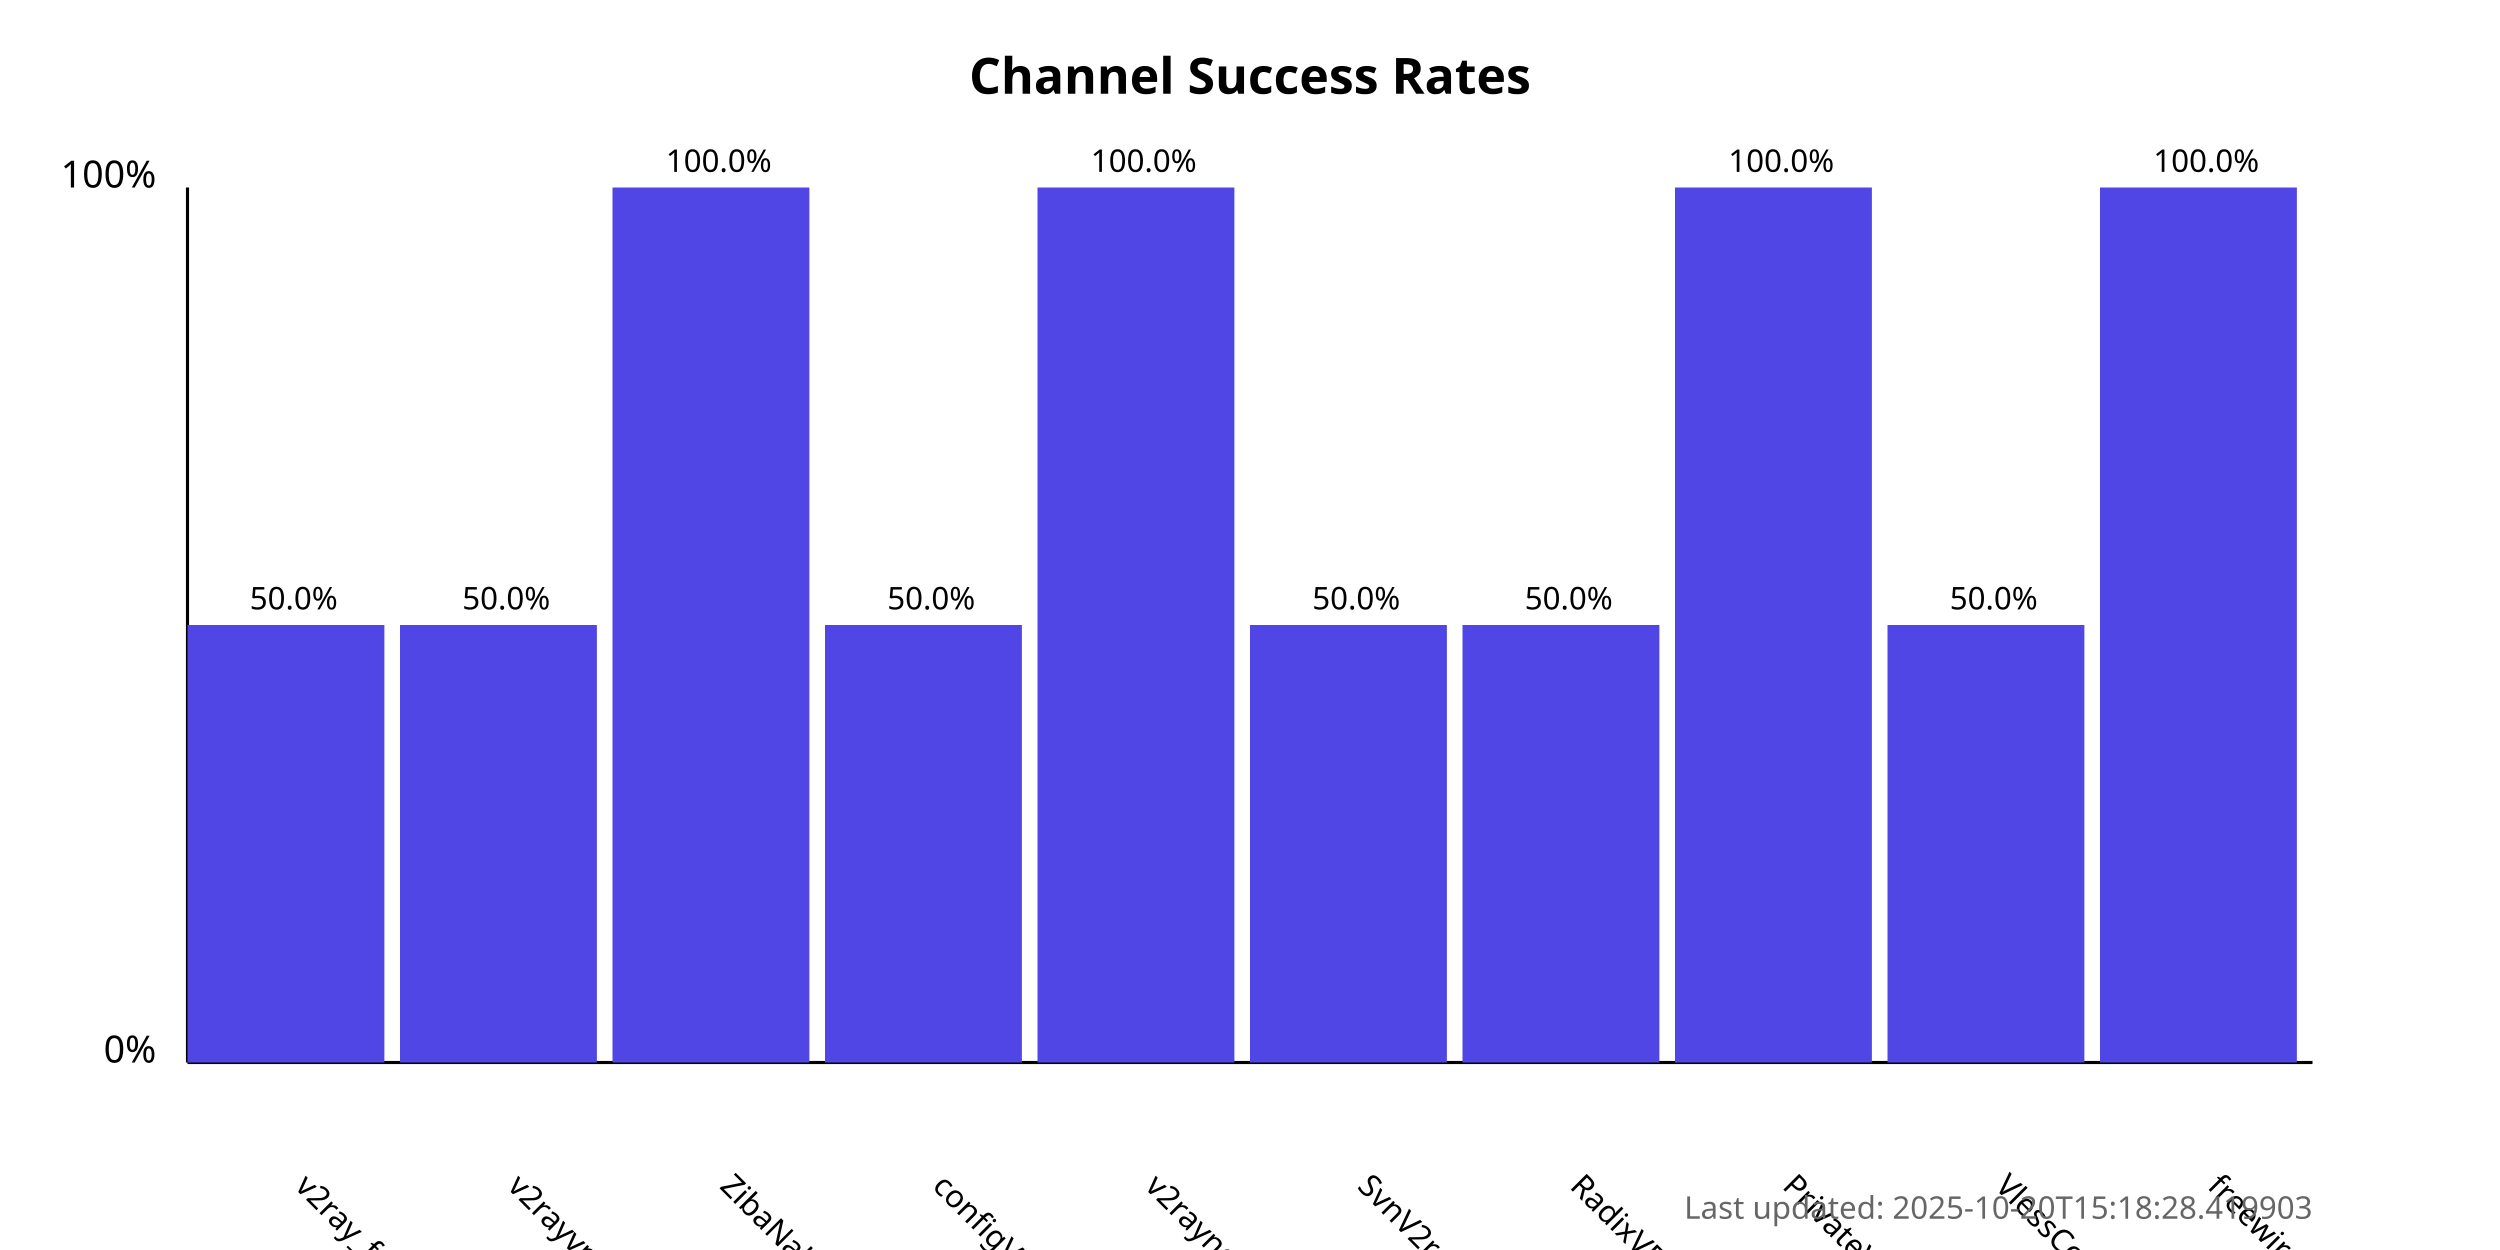
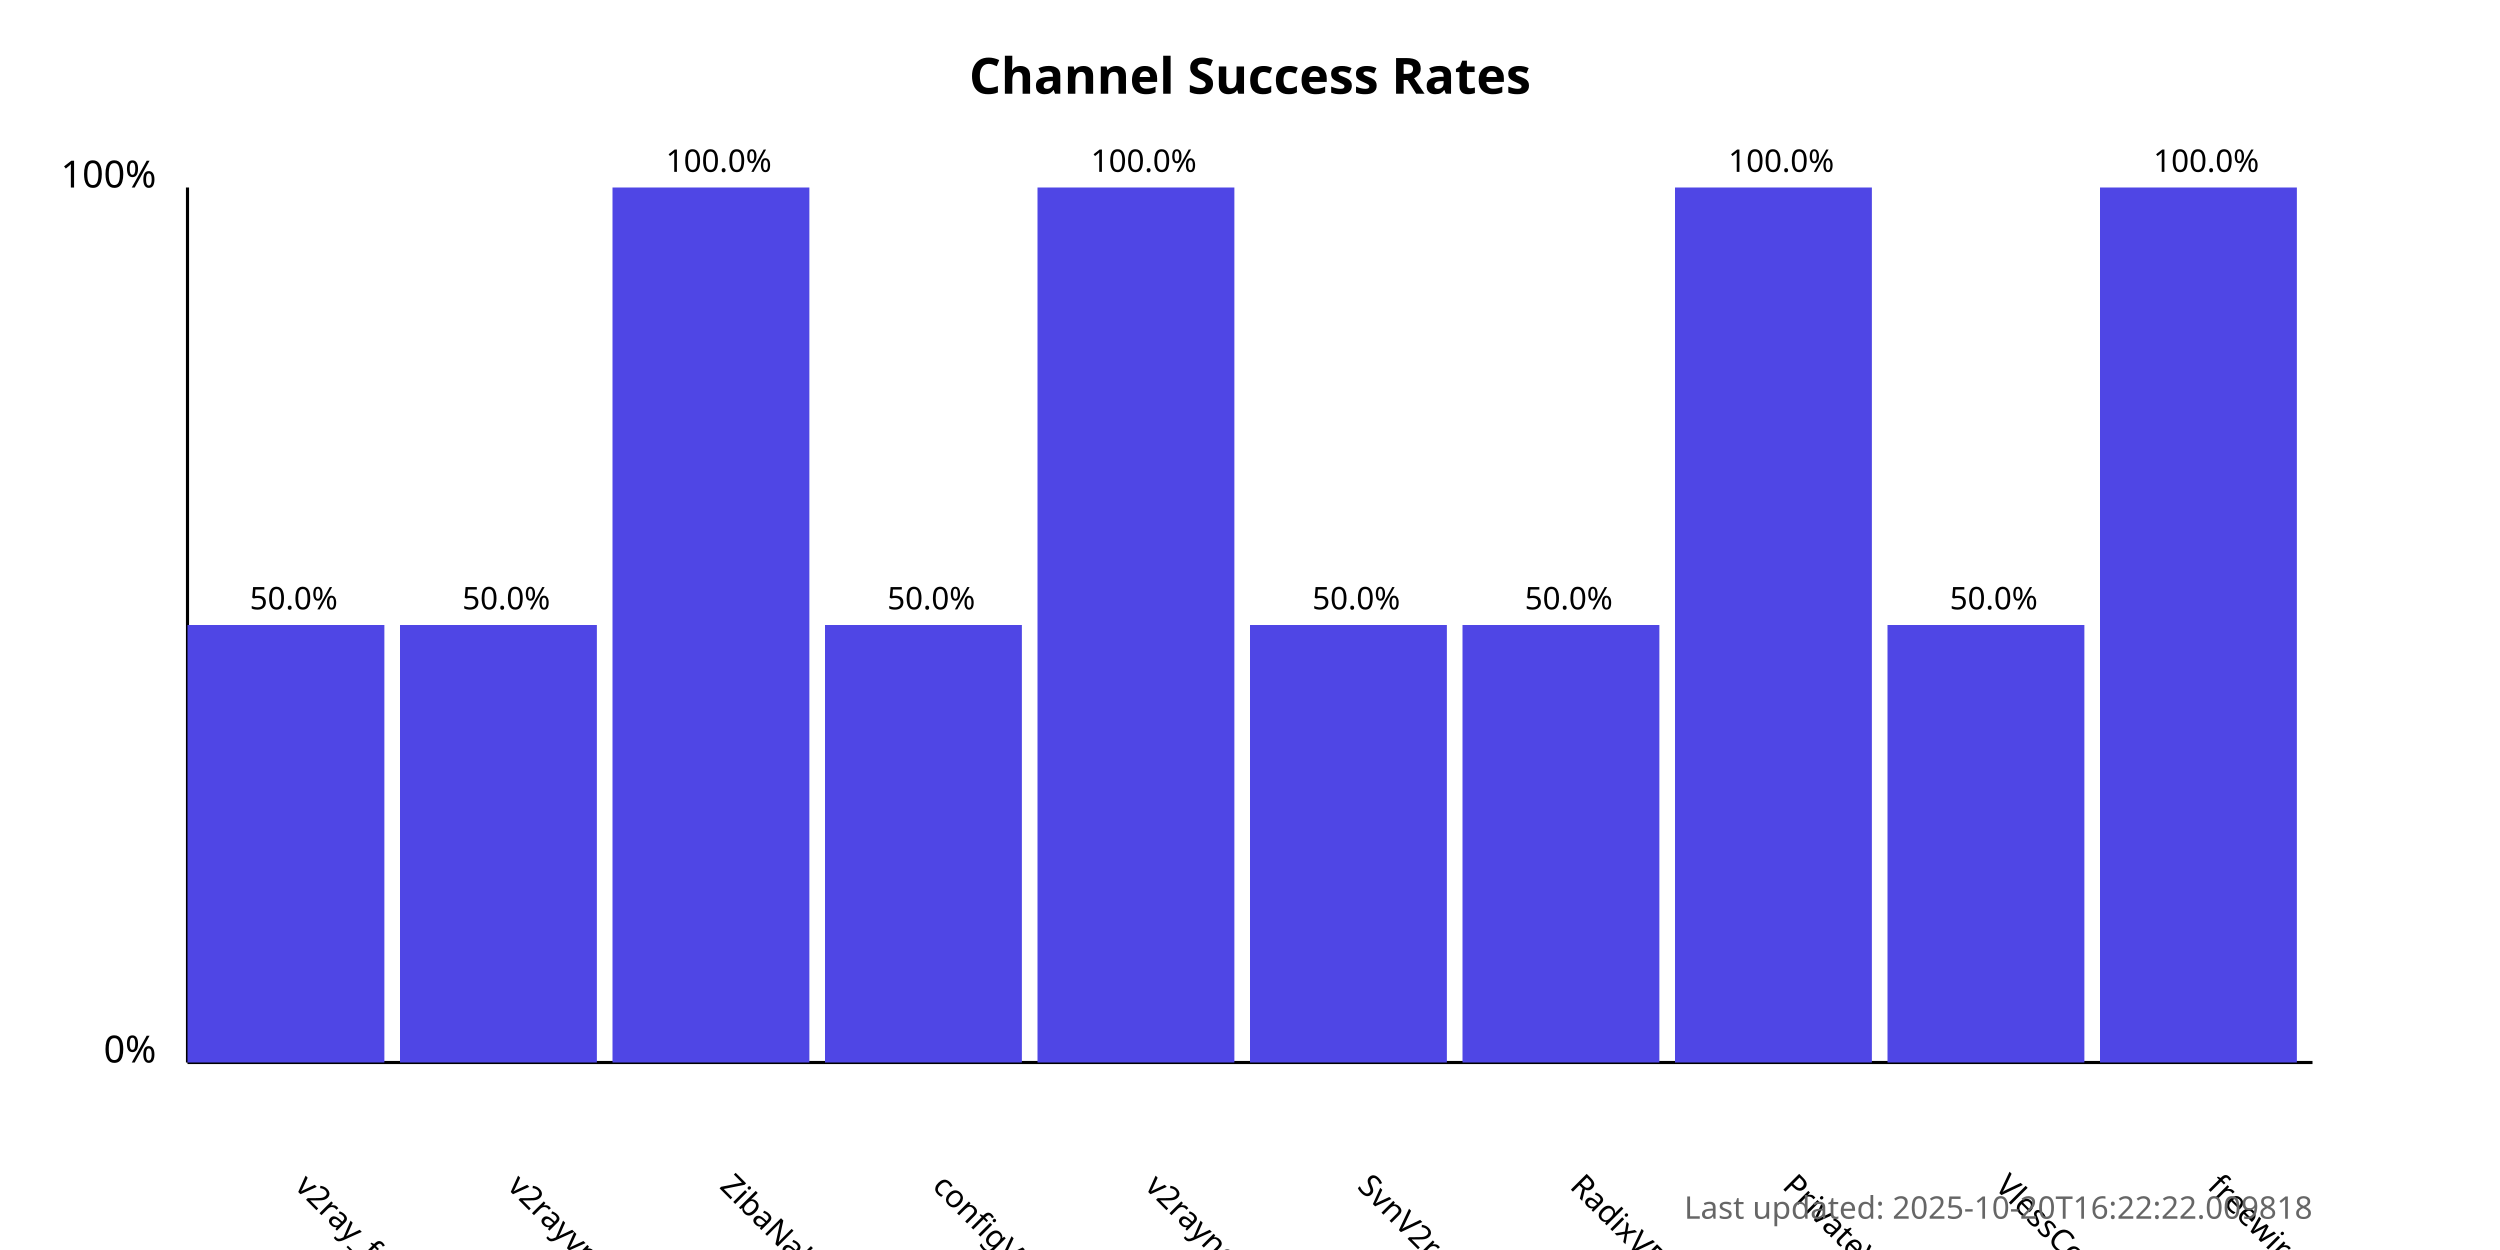
<svg xmlns="http://www.w3.org/2000/svg" width="800" height="400">
  <style>
            .chart-title { font: bold 16px sans-serif; }
            .axis-label { font: 12px sans-serif; }
            .tick-label { font: 10px sans-serif; }
            .bar { fill: #4f46e5; }
            .bar:hover { fill: #6366f1; }
            .timestamp { font: 10px sans-serif; fill: #666; }
        </style>
  <text x="400.0" y="30" text-anchor="middle" class="chart-title">
            Channel Success Rates
        </text>
  <line x1="60" y1="340" x2="60" y2="60" stroke="black" stroke-width="1" />
  <line x1="60" y1="340" x2="740" y2="340" stroke="black" stroke-width="1" />
  <text x="50" y="340" text-anchor="end" class="axis-label">0%</text>
  <text x="50" y="60" text-anchor="end" class="axis-label">100%</text>
  <g>
    <rect x="60" y="200.0" width="63.0" height="140.0" class="bar" />
    <text x="94.0" y="380" transform="rotate(45, 94.0, 380)" text-anchor="start" class="tick-label">
                v2ray_free_conf
            </text>
    <text x="94.0" y="195.0" text-anchor="middle" class="tick-label">
                50.0%
            </text>
  </g>
  <g>
    <rect x="128.0" y="200.0" width="63.0" height="140.0" class="bar" />
    <text x="162.0" y="380" transform="rotate(45, 162.0, 380)" text-anchor="start" class="tick-label">
                v2rayvpno
            </text>
    <text x="162.0" y="195.0" text-anchor="middle" class="tick-label">
                50.0%
            </text>
  </g>
  <g>
    <rect x="196.0" y="60.0" width="63.0" height="280.0" class="bar" />
    <text x="230.0" y="380" transform="rotate(45, 230.0, 380)" text-anchor="start" class="tick-label">
                ZibaNabz
            </text>
    <text x="230.0" y="55.0" text-anchor="middle" class="tick-label">
                100.0%
            </text>
  </g>
  <g>
    <rect x="264.0" y="200.0" width="63.0" height="140.0" class="bar" />
    <text x="298.0" y="380" transform="rotate(45, 298.0, 380)" text-anchor="start" class="tick-label">
                configV2rayForFree
            </text>
    <text x="298.0" y="195.0" text-anchor="middle" class="tick-label">
                50.0%
            </text>
  </g>
  <g>
    <rect x="332.0" y="60.0" width="63.0" height="280.0" class="bar" />
    <text x="366.0" y="380" transform="rotate(45, 366.0, 380)" text-anchor="start" class="tick-label">
                v2rayngvpn
            </text>
    <text x="366.0" y="55.0" text-anchor="middle" class="tick-label">
                100.0%
            </text>
  </g>
  <g>
    <rect x="400.0" y="200.0" width="63.0" height="140.0" class="bar" />
    <text x="434.0" y="380" transform="rotate(45, 434.0, 380)" text-anchor="start" class="tick-label">
                SvnV2ray
            </text>
    <text x="434.0" y="195.0" text-anchor="middle" class="tick-label">
                50.0%
            </text>
  </g>
  <g>
    <rect x="468.0" y="200.0" width="63.0" height="140.0" class="bar" />
    <text x="502.0" y="380" transform="rotate(45, 502.0, 380)" text-anchor="start" class="tick-label">
                RadixVPN
            </text>
    <text x="502.0" y="195.0" text-anchor="middle" class="tick-label">
                50.0%
            </text>
  </g>
  <g>
    <rect x="536.0" y="60.0" width="63.0" height="280.0" class="bar" />
    <text x="570.0" y="380" transform="rotate(45, 570.0, 380)" text-anchor="start" class="tick-label">
                PrivateVPNs
            </text>
    <text x="570.0" y="55.0" text-anchor="middle" class="tick-label">
                100.0%
            </text>
  </g>
  <g>
    <rect x="604.0" y="200.0" width="63.0" height="140.0" class="bar" />
    <text x="638.0" y="380" transform="rotate(45, 638.0, 380)" text-anchor="start" class="tick-label">
                VlessConfig
            </text>
    <text x="638.0" y="195.0" text-anchor="middle" class="tick-label">
                50.0%
            </text>
  </g>
  <g>
    <rect x="672.0" y="60.0" width="63.0" height="280.0" class="bar" />
    <text x="706.0" y="380" transform="rotate(45, 706.0, 380)" text-anchor="start" class="tick-label">
                freewireguard
            </text>
    <text x="706.0" y="55.0" text-anchor="middle" class="tick-label">
                100.0%
            </text>
  </g>
  <text x="740" y="390" text-anchor="end" class="timestamp">
-             Last updated: 2025-10-20T15:18:28.419903
+             Last updated: 2025-10-20T16:22:22.009818
        </text>
</svg>
